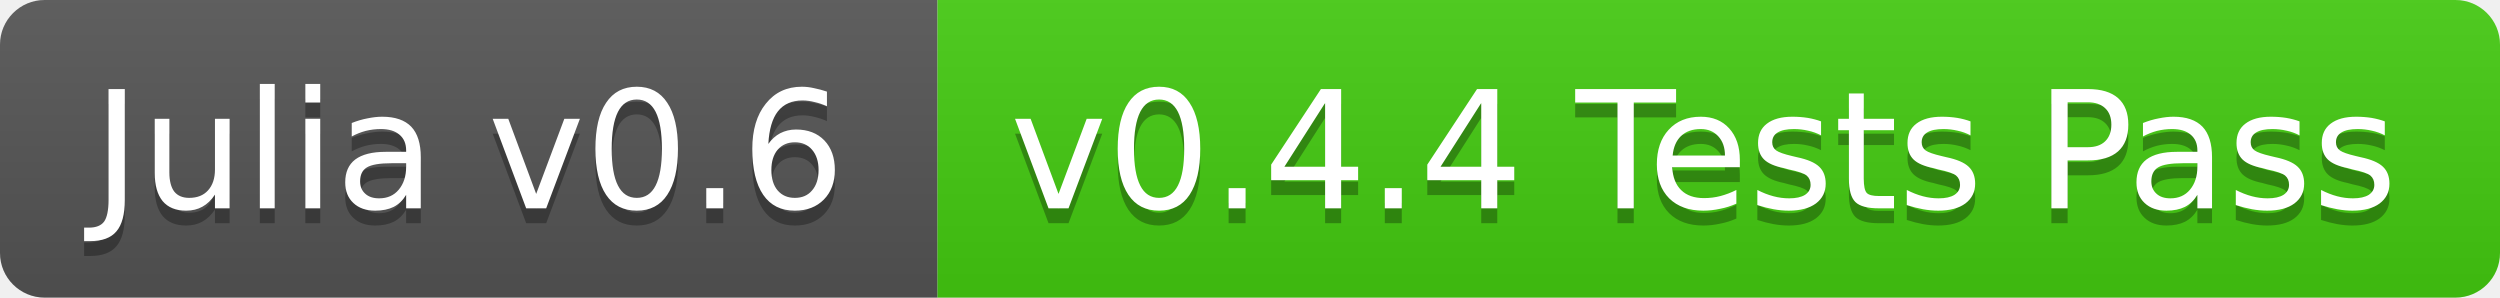
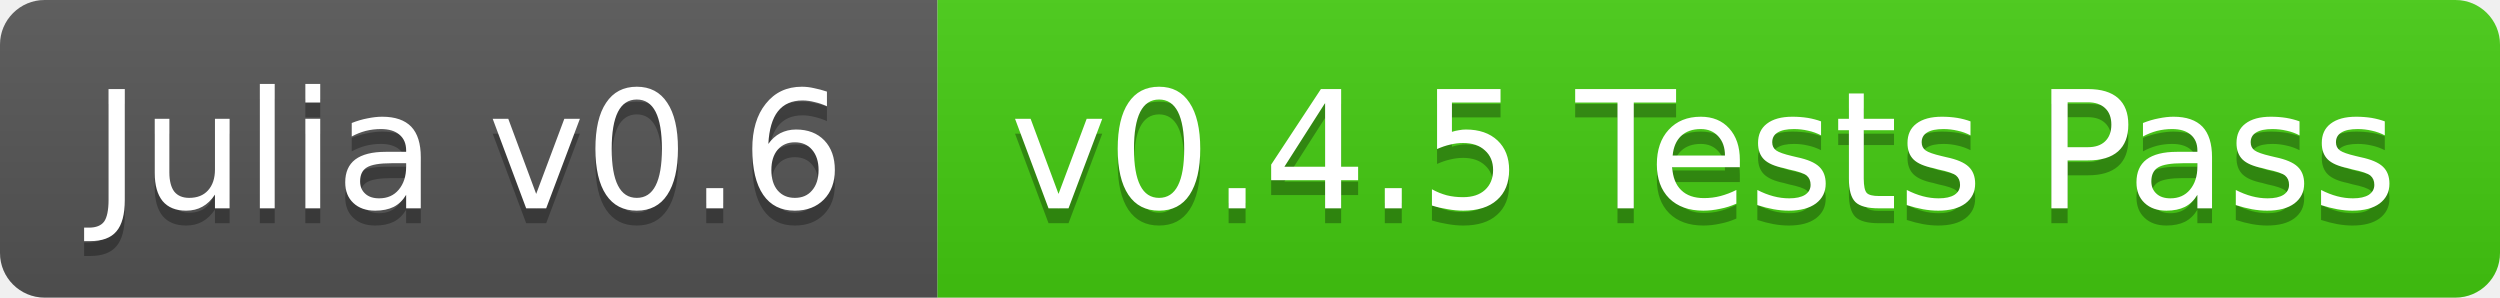
<svg xmlns="http://www.w3.org/2000/svg" width="168" height="20">
  <linearGradient id="b" x2="0" y2="100%">
    <stop offset="0" stop-color="#bbb" stop-opacity=".1" />
    <stop offset="1" stop-opacity=".1" />
  </linearGradient>
  <clipPath id="a">
    <rect width="168" height="20" rx="3" fill="#fff" />
  </clipPath>
  <g clip-path="url(#a)">
    <path fill="#555" d="M0 0h63v20H0z" />
    <path fill="#4c1" d="M63 0h105v20H63z" />
    <path fill="url(#b)" d="M0 0h168v20H0z" />
  </g>
  <g fill="#fff" text-anchor="middle" font-family="DejaVu Sans,Verdana,Geneva,sans-serif" font-size="11">
    <text x="31.5" y="15" fill="#010101" fill-opacity=".3">Julia v0.6</text>
    <text x="31.5" y="14">Julia v0.6</text>
-     <text x="114.5" y="15" fill="#010101" fill-opacity=".3">v0.4.4 Tests Pass</text>
-     <text x="114.5" y="14">v0.4.4 Tests Pass</text>
+     <text x="114.5" y="15" fill="#010101" fill-opacity=".3">v0.4.5 Tests Pass</text>
+     <text x="114.5" y="14">v0.4.5 Tests Pass</text>
  </g>
</svg>
